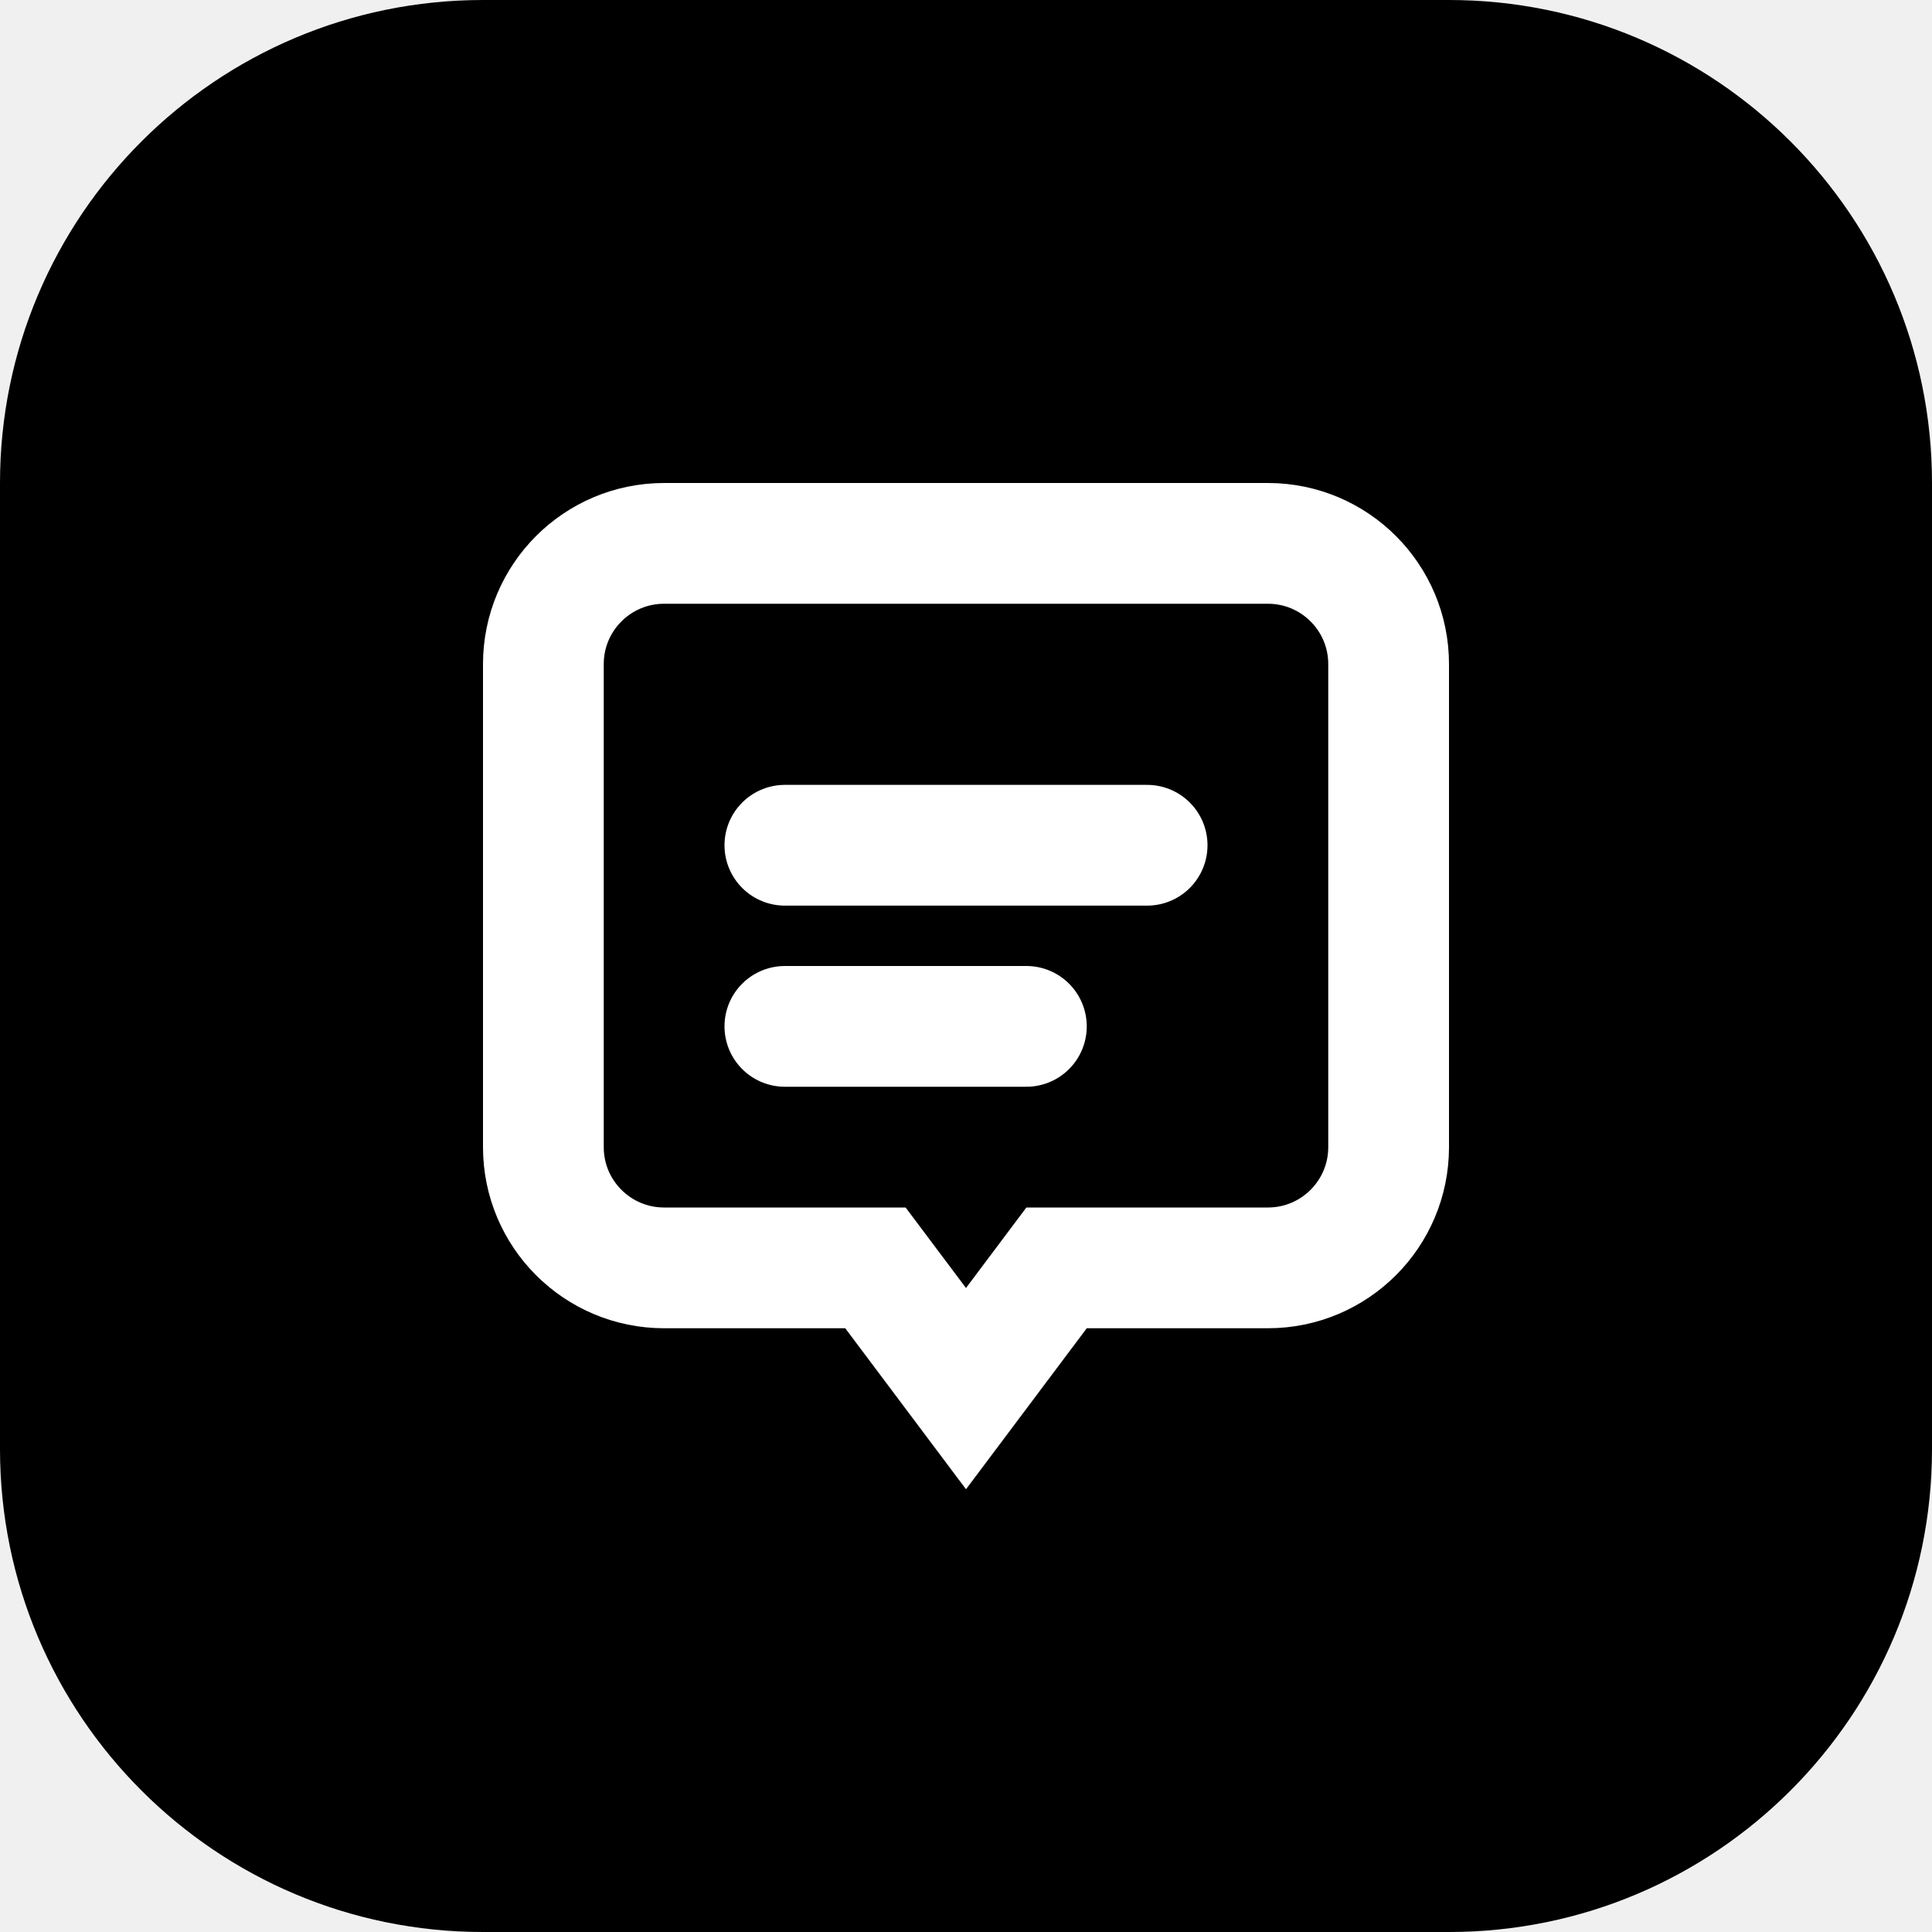
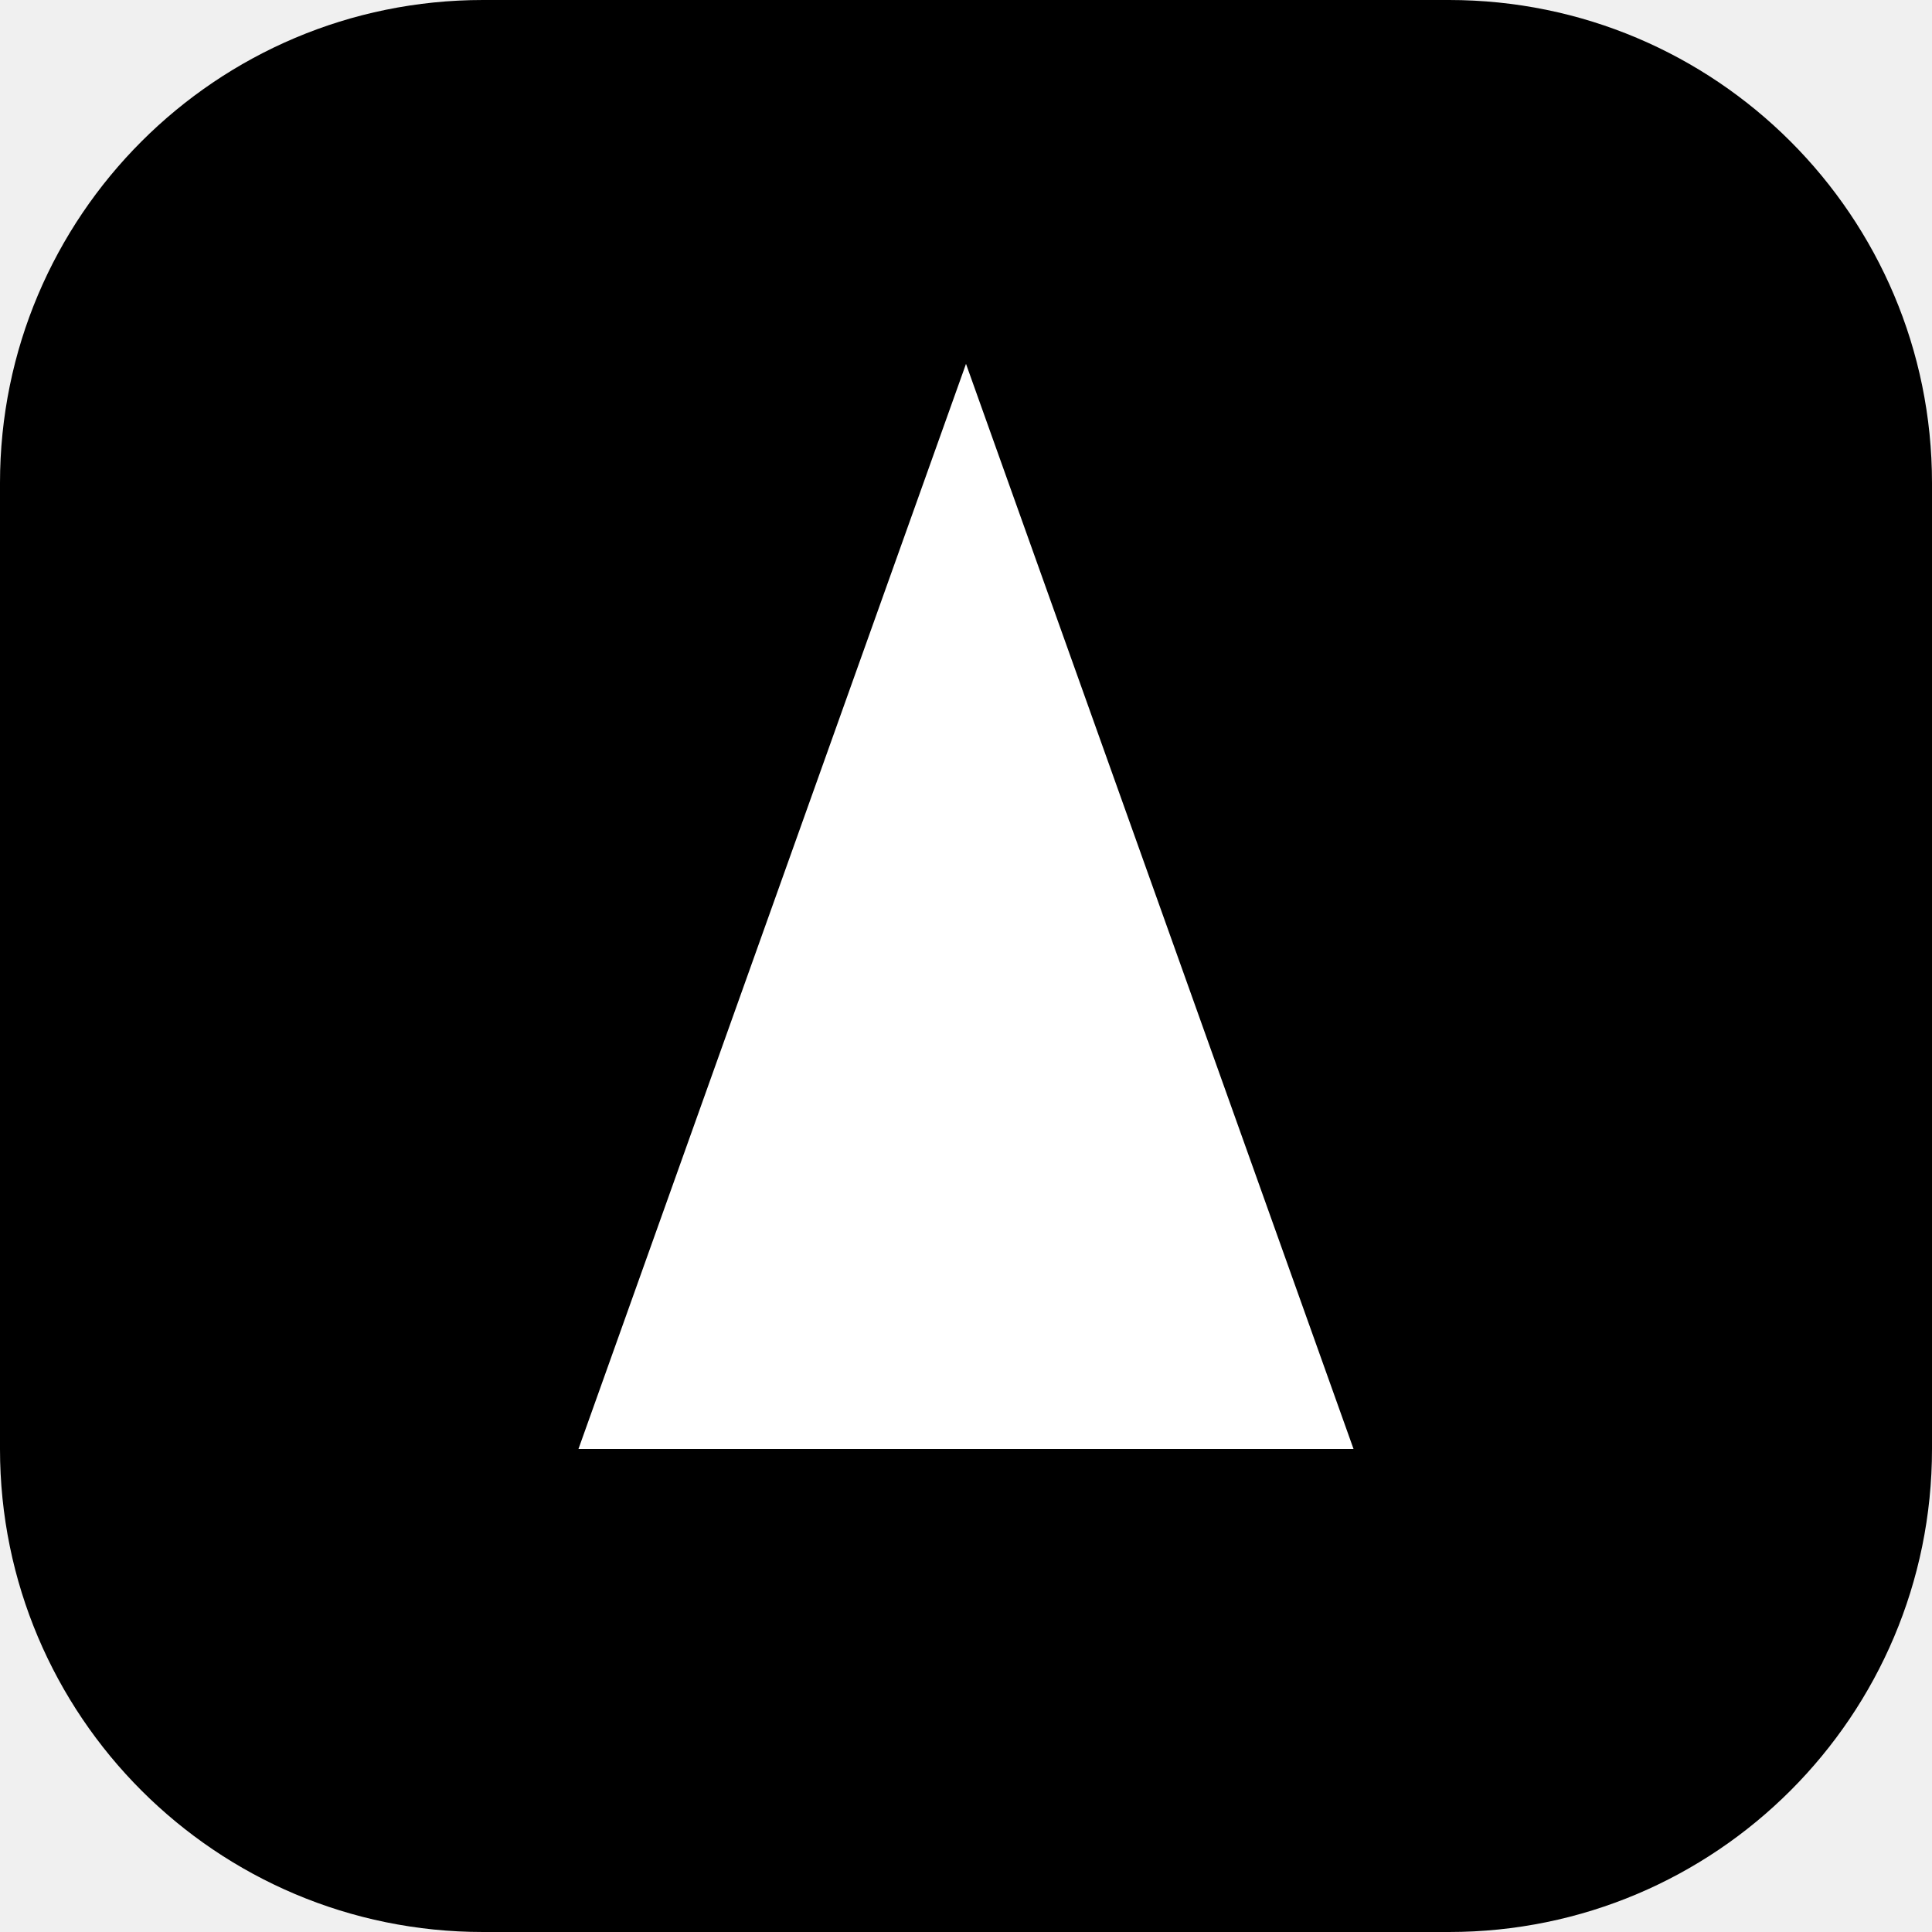
<svg xmlns="http://www.w3.org/2000/svg" width="32" height="32" viewBox="0 0 32 32" fill="none">
-   <rect width="32" height="32" rx="8" fill="black" />
-   <path d="M9 11C9 9.895 9.895 9 11 9H21C22.105 9 23 9.895 23 11V19C23 20.105 22.105 21 21 21H17.5L16 23L14.5 21H11C9.895 21 9 20.105 9 19V11Z" stroke="white" stroke-width="2" />
-   <path d="M13 14H19" stroke="white" stroke-width="2" stroke-linecap="round" />
-   <path d="M13 17H17" stroke="white" stroke-width="2" stroke-linecap="round" />
+   <rect width="32" height="32" rx="8" fill="#000000" />
+   <path d="M16 9L21 23H11L16 9Z" fill="white" stroke="white" stroke-width="2" />
+   <circle cx="16" cy="18" r="2" fill="white" />
</svg>
